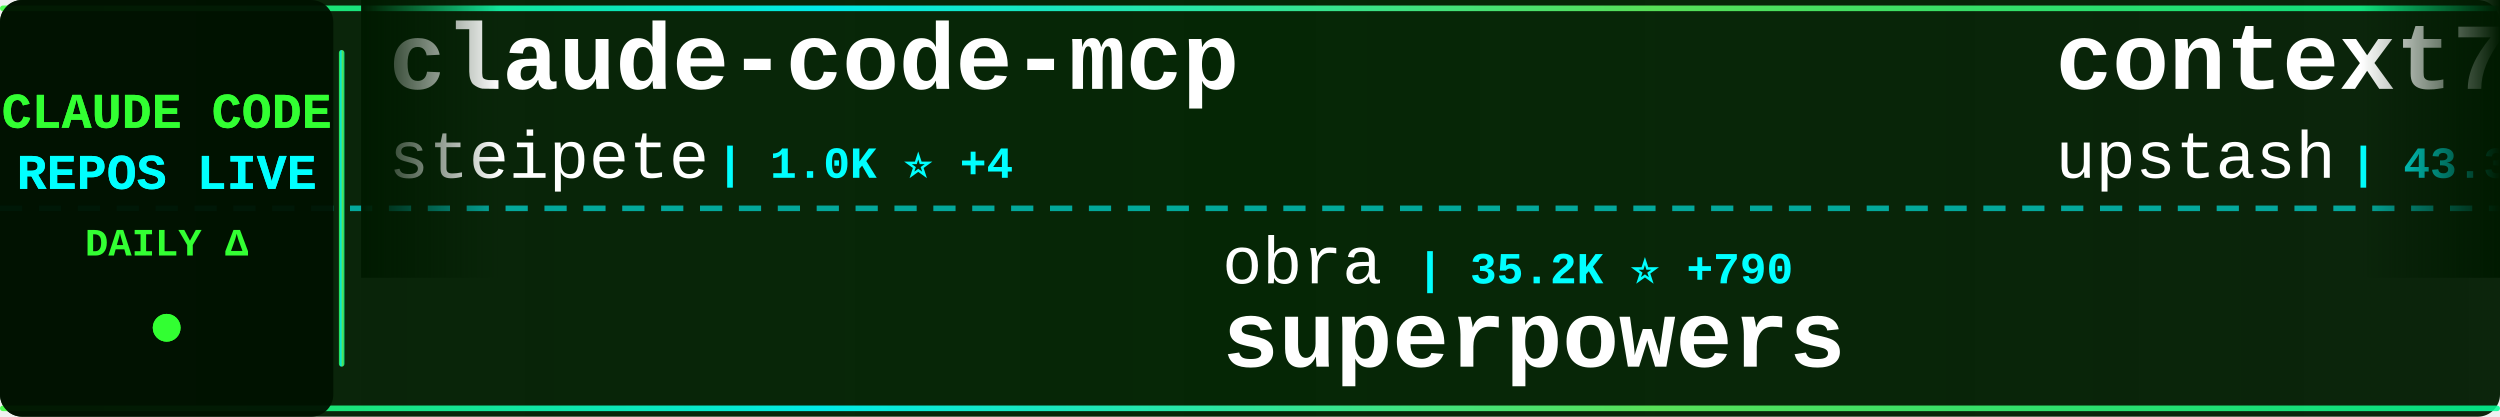
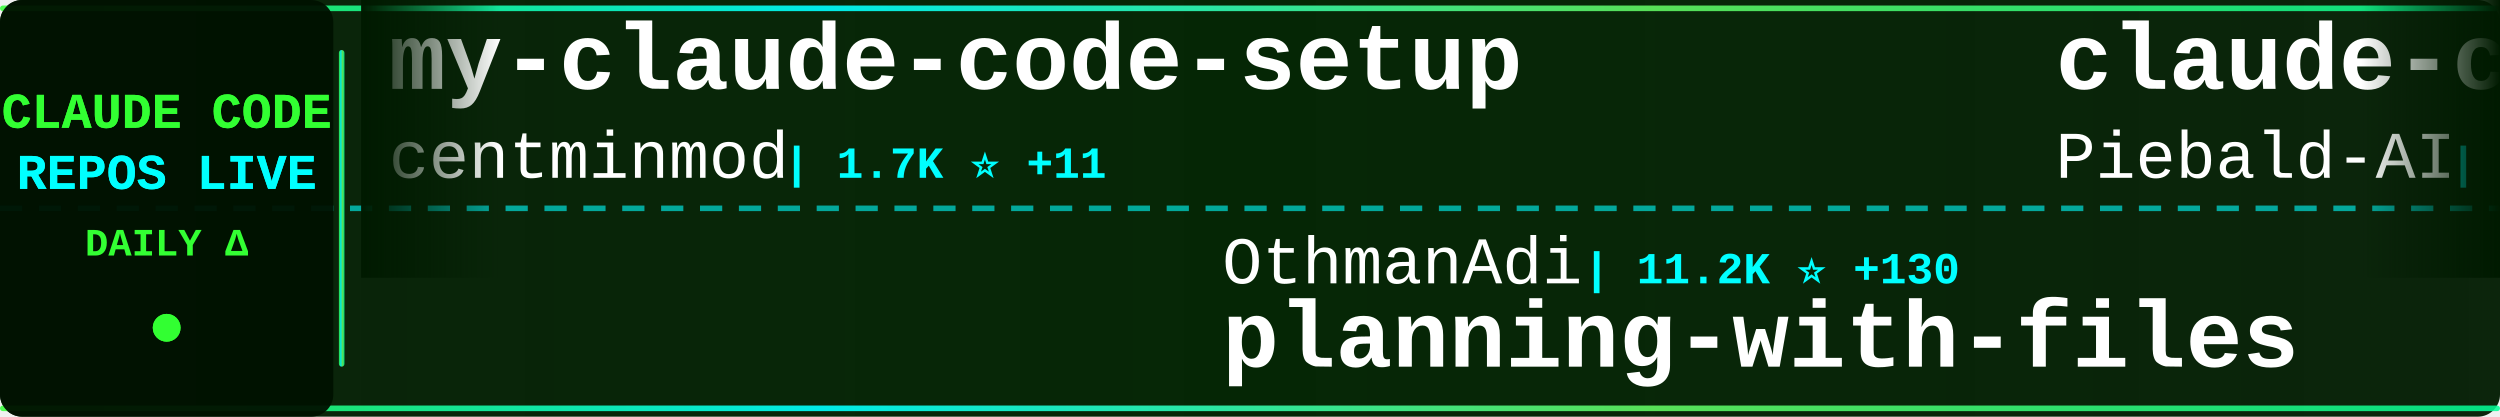
<svg xmlns="http://www.w3.org/2000/svg" width="900" height="150">
  <defs>
    <linearGradient id="tickerBg" x1="0%" y1="0%" x2="100%" y2="0%">
      <stop offset="0%" style="stop-color:#001a00;stop-opacity:0.95" />
      <stop offset="50%" style="stop-color:#002200;stop-opacity:0.98" />
      <stop offset="100%" style="stop-color:#001a00;stop-opacity:0.95" />
    </linearGradient>
    <linearGradient id="borderGrad" x1="0%" y1="0%" x2="100%" y2="0%">
      <stop offset="0%" style="stop-color:#33ff33;stop-opacity:0.85">
        <animate attributeName="stop-opacity" values="0.85;1;0.85" dur="2s" repeatCount="indefinite" />
      </stop>
      <stop offset="33%" style="stop-color:#00ffff;stop-opacity:0.9">
        <animate attributeName="stop-opacity" values="0.9;1;0.9" dur="2.2s" repeatCount="indefinite" />
      </stop>
      <stop offset="66%" style="stop-color:#66ff66;stop-opacity:0.85">
        <animate attributeName="stop-opacity" values="0.85;1;0.85" dur="1.8s" repeatCount="indefinite" />
      </stop>
      <stop offset="100%" style="stop-color:#00ff99;stop-opacity:0.85">
        <animate attributeName="stop-opacity" values="0.85;1;0.85" dur="2s" repeatCount="indefinite" />
      </stop>
    </linearGradient>
    <filter id="textGlow">
      <feGaussianBlur stdDeviation="0.1" result="coloredBlur" />
      <feMerge>
        <feMergeNode in="coloredBlur" />
        <feMergeNode in="SourceGraphic" />
      </feMerge>
    </filter>
    <filter id="metricGlow">
      <feGaussianBlur stdDeviation="0.2" result="coloredBlur" />
      <feMerge>
        <feMergeNode in="coloredBlur" />
        <feMergeNode in="SourceGraphic" />
      </feMerge>
    </filter>
    <linearGradient id="leftFade" x1="0%" y1="0%" x2="100%" y2="0%">
      <stop offset="0%" style="stop-color:#001a00;stop-opacity:1" />
      <stop offset="100%" style="stop-color:#001a00;stop-opacity:0" />
    </linearGradient>
    <linearGradient id="rightFade" x1="0%" y1="0%" x2="100%" y2="0%">
      <stop offset="0%" style="stop-color:#001a00;stop-opacity:0" />
      <stop offset="100%" style="stop-color:#001a00;stop-opacity:1" />
    </linearGradient>
  </defs>
  <rect width="900" height="150" fill="url(#tickerBg)" rx="8" />
  <rect x="0" y="2" width="900" height="2" fill="url(#borderGrad)" rx="1" />
  <rect x="0" y="146" width="900" height="2" fill="url(#borderGrad)" rx="1" />
  <line x1="0" y1="75" x2="900" y2="75" stroke="#00ffff" stroke-width="2" stroke-dasharray="8 6" opacity="0.6" />
  <rect x="0" y="0" width="120" height="150" fill="#001100" opacity="0.95" rx="8" />
  <text x="60" y="46" font-family="'Courier New', monospace" font-size="18" font-weight="bold" fill="#33ff33" text-anchor="middle" filter="url(#textGlow)">
    CLAUDE CODE
  </text>
  <text x="60" y="68" font-family="'Courier New', monospace" font-size="18" font-weight="bold" fill="#00ffff" text-anchor="middle" filter="url(#textGlow)">
    REPOS LIVE
  </text>
  <text x="60" y="92" font-family="'Courier New', monospace" font-size="14" font-weight="bold" fill="#33ff33" text-anchor="middle">
    DAILY Δ
  </text>
  <circle cx="60" cy="118" r="5" fill="#33ff33" filter="url(#metricGlow)">
    <animate attributeName="r" values="4;6;4" dur="1.5s" repeatCount="indefinite" />
    <animate attributeName="opacity" values="0.6;1;0.6" dur="1.5s" repeatCount="indefinite" />
  </circle>
  <rect x="122" y="18" width="2" height="114" fill="url(#borderGrad)" rx="1" />
  <clipPath id="tickerClip">
    <rect x="130" y="0" width="770" height="150" />
  </clipPath>
  <g clip-path="url(#tickerClip)">
    <g id="tickerItems">
      <animateTransform attributeName="transform" attributeType="XML" type="translate" from="0 0" to="-3000 0" dur="54s" repeatCount="indefinite" />
      <g transform="translate(0, 0)">
-         <text x="140" y="32" font-family="'Courier New', monospace" font-size="34" font-weight="bold" fill="#ffffff">claude-code-mcp</text>
-         <text x="140" y="64" font-family="'Courier New', monospace" font-size="24" font-weight="normal" fill="#ffffff" opacity="1.0">steipete</text>
-         <text x="258" y="64" font-family="'Courier New', monospace" font-size="16" font-weight="bold" fill="#00ffff"> | 1.0K ⭐ +4</text>
+         <text x="140" y="32" font-family="'Courier New', monospace" font-size="34" font-weight="bold" fill="#ffffff">my-claude-code-setup</text>
+         <text x="140" y="64" font-family="'Courier New', monospace" font-size="24" font-weight="normal" fill="#ffffff" opacity="1.0">centminmod</text>
+         <text x="282" y="64" font-family="'Courier New', monospace" font-size="16" font-weight="bold" fill="#00ffff"> | 1.7K ⭐ +11</text>
      </g>
      <g transform="translate(300, 0)">
-         <text x="140" y="102" font-family="'Courier New', monospace" font-size="24" font-weight="normal" fill="#ffffff" opacity="1.0">obra</text>
-         <text x="210" y="102" font-family="'Courier New', monospace" font-size="16" font-weight="bold" fill="#00ffff"> | 35.2K ⭐ +790</text>
-         <text x="140" y="132" font-family="'Courier New', monospace" font-size="34" font-weight="bold" fill="#ffffff">superpowers</text>
+         <text x="140" y="102" font-family="'Courier New', monospace" font-size="24" font-weight="normal" fill="#ffffff" opacity="1.0">OthmanAdi</text>
+         <text x="270" y="102" font-family="'Courier New', monospace" font-size="16" font-weight="bold" fill="#00ffff"> | 11.2K ⭐ +130</text>
+         <text x="140" y="132" font-family="'Courier New', monospace" font-size="34" font-weight="bold" fill="#ffffff">planning-with-files</text>
      </g>
      <g transform="translate(600, 0)">
-         <text x="140" y="32" font-family="'Courier New', monospace" font-size="34" font-weight="bold" fill="#ffffff">context7</text>
-         <text x="140" y="64" font-family="'Courier New', monospace" font-size="24" font-weight="normal" fill="#ffffff" opacity="1.0">upstash</text>
-         <text x="246" y="64" font-family="'Courier New', monospace" font-size="16" font-weight="bold" fill="#00ffff"> | 43.3K ⭐ +162</text>
+         <text x="140" y="32" font-family="'Courier New', monospace" font-size="34" font-weight="bold" fill="#ffffff">claude-code-system-promp...</text>
+         <text x="140" y="64" font-family="'Courier New', monospace" font-size="24" font-weight="normal" fill="#ffffff" opacity="1.0">Piebald-AI</text>
+         <text x="282" y="64" font-family="'Courier New', monospace" font-size="16" font-weight="bold" fill="#00ffff"> | 3.4K ⭐ +68</text>
      </g>
      <g transform="translate(900, 0)">
        <text x="140" y="102" font-family="'Courier New', monospace" font-size="24" font-weight="normal" fill="#ffffff" opacity="1.0">anomalyco</text>
-         <text x="270" y="102" font-family="'Courier New', monospace" font-size="16" font-weight="bold" fill="#00ffff"> | 86.3K ⭐ +1.0K</text>
+         <text x="270" y="102" font-family="'Courier New', monospace" font-size="16" font-weight="bold" fill="#00ffff"> | 86.5K ⭐ +1.0K</text>
        <text x="140" y="132" font-family="'Courier New', monospace" font-size="34" font-weight="bold" fill="#ffffff">opencode</text>
      </g>
      <g transform="translate(1200, 0)">
+         <text x="140" y="32" font-family="'Courier New', monospace" font-size="34" font-weight="bold" fill="#ffffff">claudecodeui</text>
+         <text x="140" y="64" font-family="'Courier New', monospace" font-size="24" font-weight="normal" fill="#ffffff" opacity="1.0">siteboon</text>
+         <text x="258" y="64" font-family="'Courier New', monospace" font-size="16" font-weight="bold" fill="#00ffff"> | 5.7K ⭐ +17</text>
+       </g>
+       <g transform="translate(1500, 0)">
+         <text x="140" y="102" font-family="'Courier New', monospace" font-size="24" font-weight="normal" fill="#ffffff" opacity="1.0">feiskyer</text>
+         <text x="258" y="102" font-family="'Courier New', monospace" font-size="16" font-weight="bold" fill="#00ffff"> | 1.1K ⭐ +4</text>
+         <text x="140" y="132" font-family="'Courier New', monospace" font-size="34" font-weight="bold" fill="#ffffff">claude-code-settings</text>
+       </g>
+       <g transform="translate(1800, 0)">
+         <text x="140" y="32" font-family="'Courier New', monospace" font-size="34" font-weight="bold" fill="#ffffff">edmunds-claude-code</text>
+         <text x="140" y="64" font-family="'Courier New', monospace" font-size="24" font-weight="normal" fill="#ffffff" opacity="1.0">edmund-io</text>
+         <text x="270" y="64" font-family="'Courier New', monospace" font-size="16" font-weight="bold" fill="#00ffff"> | 1.0K ⭐ +8</text>
+       </g>
+       <g transform="translate(2100, 0)">
+         <text x="140" y="102" font-family="'Courier New', monospace" font-size="24" font-weight="normal" fill="#ffffff" opacity="1.0">steipete</text>
+         <text x="258" y="102" font-family="'Courier New', monospace" font-size="16" font-weight="bold" fill="#00ffff"> | 1.0K ⭐ +4</text>
+         <text x="140" y="132" font-family="'Courier New', monospace" font-size="34" font-weight="bold" fill="#ffffff">claude-code-mcp</text>
+       </g>
+       <g transform="translate(2400, 0)">
        <text x="140" y="32" font-family="'Courier New', monospace" font-size="34" font-weight="bold" fill="#ffffff">claude-code-hooks-multi-...</text>
        <text x="140" y="64" font-family="'Courier New', monospace" font-size="24" font-weight="normal" fill="#ffffff" opacity="1.0">disler</text>
-         <text x="234" y="64" font-family="'Courier New', monospace" font-size="16" font-weight="bold" fill="#00ffff"> | 921 ⭐ +1</text>
-       </g>
-       <g transform="translate(1500, 0)">
-         <text x="140" y="102" font-family="'Courier New', monospace" font-size="24" font-weight="normal" fill="#ffffff" opacity="1.0">lyconear</text>
-         <text x="258" y="102" font-family="'Courier New', monospace" font-size="16" font-weight="bold" fill="#00ffff"> | 4 ⭐</text>
-         <text x="140" y="132" font-family="'Courier New', monospace" font-size="34" font-weight="bold" fill="#ffffff">Claude-Code</text>
-       </g>
-       <g transform="translate(1800, 0)">
-         <text x="140" y="32" font-family="'Courier New', monospace" font-size="34" font-weight="bold" fill="#ffffff">claude-coder</text>
-         <text x="140" y="64" font-family="'Courier New', monospace" font-size="24" font-weight="normal" fill="#ffffff" opacity="1.0">kodu-ai</text>
-         <text x="246" y="64" font-family="'Courier New', monospace" font-size="16" font-weight="bold" fill="#00ffff"> | 5.3K ⭐ +1</text>
-       </g>
-       <g transform="translate(2100, 0)">
-         <text x="140" y="102" font-family="'Courier New', monospace" font-size="24" font-weight="normal" fill="#ffffff" opacity="1.0">pchalasani</text>
-         <text x="282" y="102" font-family="'Courier New', monospace" font-size="16" font-weight="bold" fill="#00ffff"> | 1.2K ⭐ +11</text>
-         <text x="140" y="132" font-family="'Courier New', monospace" font-size="34" font-weight="bold" fill="#ffffff">claude-code-tools</text>
-       </g>
-       <g transform="translate(2400, 0)">
-         <text x="140" y="32" font-family="'Courier New', monospace" font-size="34" font-weight="bold" fill="#ffffff">planning-with-files</text>
-         <text x="140" y="64" font-family="'Courier New', monospace" font-size="24" font-weight="normal" fill="#ffffff" opacity="1.0">OthmanAdi</text>
-         <text x="270" y="64" font-family="'Courier New', monospace" font-size="16" font-weight="bold" fill="#00ffff"> | 11.1K ⭐ +132</text>
+         <text x="234" y="64" font-family="'Courier New', monospace" font-size="16" font-weight="bold" fill="#00ffff"> | 923 ⭐ +3</text>
      </g>
      <g transform="translate(2700, 0)">
-         <text x="140" y="102" font-family="'Courier New', monospace" font-size="24" font-weight="normal" fill="#ffffff" opacity="1.0">fuergaosi233</text>
-         <text x="306" y="102" font-family="'Courier New', monospace" font-size="16" font-weight="bold" fill="#00ffff"> | 1.9K ⭐ +5</text>
-         <text x="140" y="132" font-family="'Courier New', monospace" font-size="34" font-weight="bold" fill="#ffffff">claude-code-proxy</text>
+         <text x="140" y="102" font-family="'Courier New', monospace" font-size="24" font-weight="normal" fill="#ffffff" opacity="1.0">oraios</text>
+         <text x="234" y="102" font-family="'Courier New', monospace" font-size="16" font-weight="bold" fill="#00ffff"> | 19.1K ⭐ +36</text>
+         <text x="140" y="132" font-family="'Courier New', monospace" font-size="34" font-weight="bold" fill="#ffffff">serena</text>
      </g>
      <g transform="translate(3000, 0)">
-         <text x="140" y="32" font-family="'Courier New', monospace" font-size="34" font-weight="bold" fill="#ffffff">claude-code-mcp</text>
-         <text x="140" y="64" font-family="'Courier New', monospace" font-size="24" font-weight="normal" fill="#ffffff" opacity="1.0">steipete</text>
-         <text x="258" y="64" font-family="'Courier New', monospace" font-size="16" font-weight="bold" fill="#00ffff"> | 1.0K ⭐ +4</text>
+         <text x="140" y="32" font-family="'Courier New', monospace" font-size="34" font-weight="bold" fill="#ffffff">my-claude-code-setup</text>
+         <text x="140" y="64" font-family="'Courier New', monospace" font-size="24" font-weight="normal" fill="#ffffff" opacity="1.0">centminmod</text>
+         <text x="282" y="64" font-family="'Courier New', monospace" font-size="16" font-weight="bold" fill="#00ffff"> | 1.7K ⭐ +11</text>
      </g>
      <g transform="translate(3300, 0)">
-         <text x="140" y="102" font-family="'Courier New', monospace" font-size="24" font-weight="normal" fill="#ffffff" opacity="1.0">obra</text>
-         <text x="210" y="102" font-family="'Courier New', monospace" font-size="16" font-weight="bold" fill="#00ffff"> | 35.2K ⭐ +790</text>
-         <text x="140" y="132" font-family="'Courier New', monospace" font-size="34" font-weight="bold" fill="#ffffff">superpowers</text>
+         <text x="140" y="102" font-family="'Courier New', monospace" font-size="24" font-weight="normal" fill="#ffffff" opacity="1.0">OthmanAdi</text>
+         <text x="270" y="102" font-family="'Courier New', monospace" font-size="16" font-weight="bold" fill="#00ffff"> | 11.2K ⭐ +130</text>
+         <text x="140" y="132" font-family="'Courier New', monospace" font-size="34" font-weight="bold" fill="#ffffff">planning-with-files</text>
      </g>
      <g transform="translate(3600, 0)">
-         <text x="140" y="32" font-family="'Courier New', monospace" font-size="34" font-weight="bold" fill="#ffffff">context7</text>
-         <text x="140" y="64" font-family="'Courier New', monospace" font-size="24" font-weight="normal" fill="#ffffff" opacity="1.0">upstash</text>
-         <text x="246" y="64" font-family="'Courier New', monospace" font-size="16" font-weight="bold" fill="#00ffff"> | 43.3K ⭐ +162</text>
+         <text x="140" y="32" font-family="'Courier New', monospace" font-size="34" font-weight="bold" fill="#ffffff">claude-code-system-promp...</text>
+         <text x="140" y="64" font-family="'Courier New', monospace" font-size="24" font-weight="normal" fill="#ffffff" opacity="1.0">Piebald-AI</text>
+         <text x="282" y="64" font-family="'Courier New', monospace" font-size="16" font-weight="bold" fill="#00ffff"> | 3.4K ⭐ +68</text>
      </g>
      <g transform="translate(3900, 0)">
        <text x="140" y="102" font-family="'Courier New', monospace" font-size="24" font-weight="normal" fill="#ffffff" opacity="1.0">anomalyco</text>
-         <text x="270" y="102" font-family="'Courier New', monospace" font-size="16" font-weight="bold" fill="#00ffff"> | 86.3K ⭐ +1.0K</text>
+         <text x="270" y="102" font-family="'Courier New', monospace" font-size="16" font-weight="bold" fill="#00ffff"> | 86.5K ⭐ +1.0K</text>
        <text x="140" y="132" font-family="'Courier New', monospace" font-size="34" font-weight="bold" fill="#ffffff">opencode</text>
      </g>
    </g>
  </g>
  <rect x="130" y="0" width="50" height="100" fill="url(#leftFade)" />
  <rect x="850" y="0" width="50" height="100" fill="url(#rightFade)" />
</svg>
